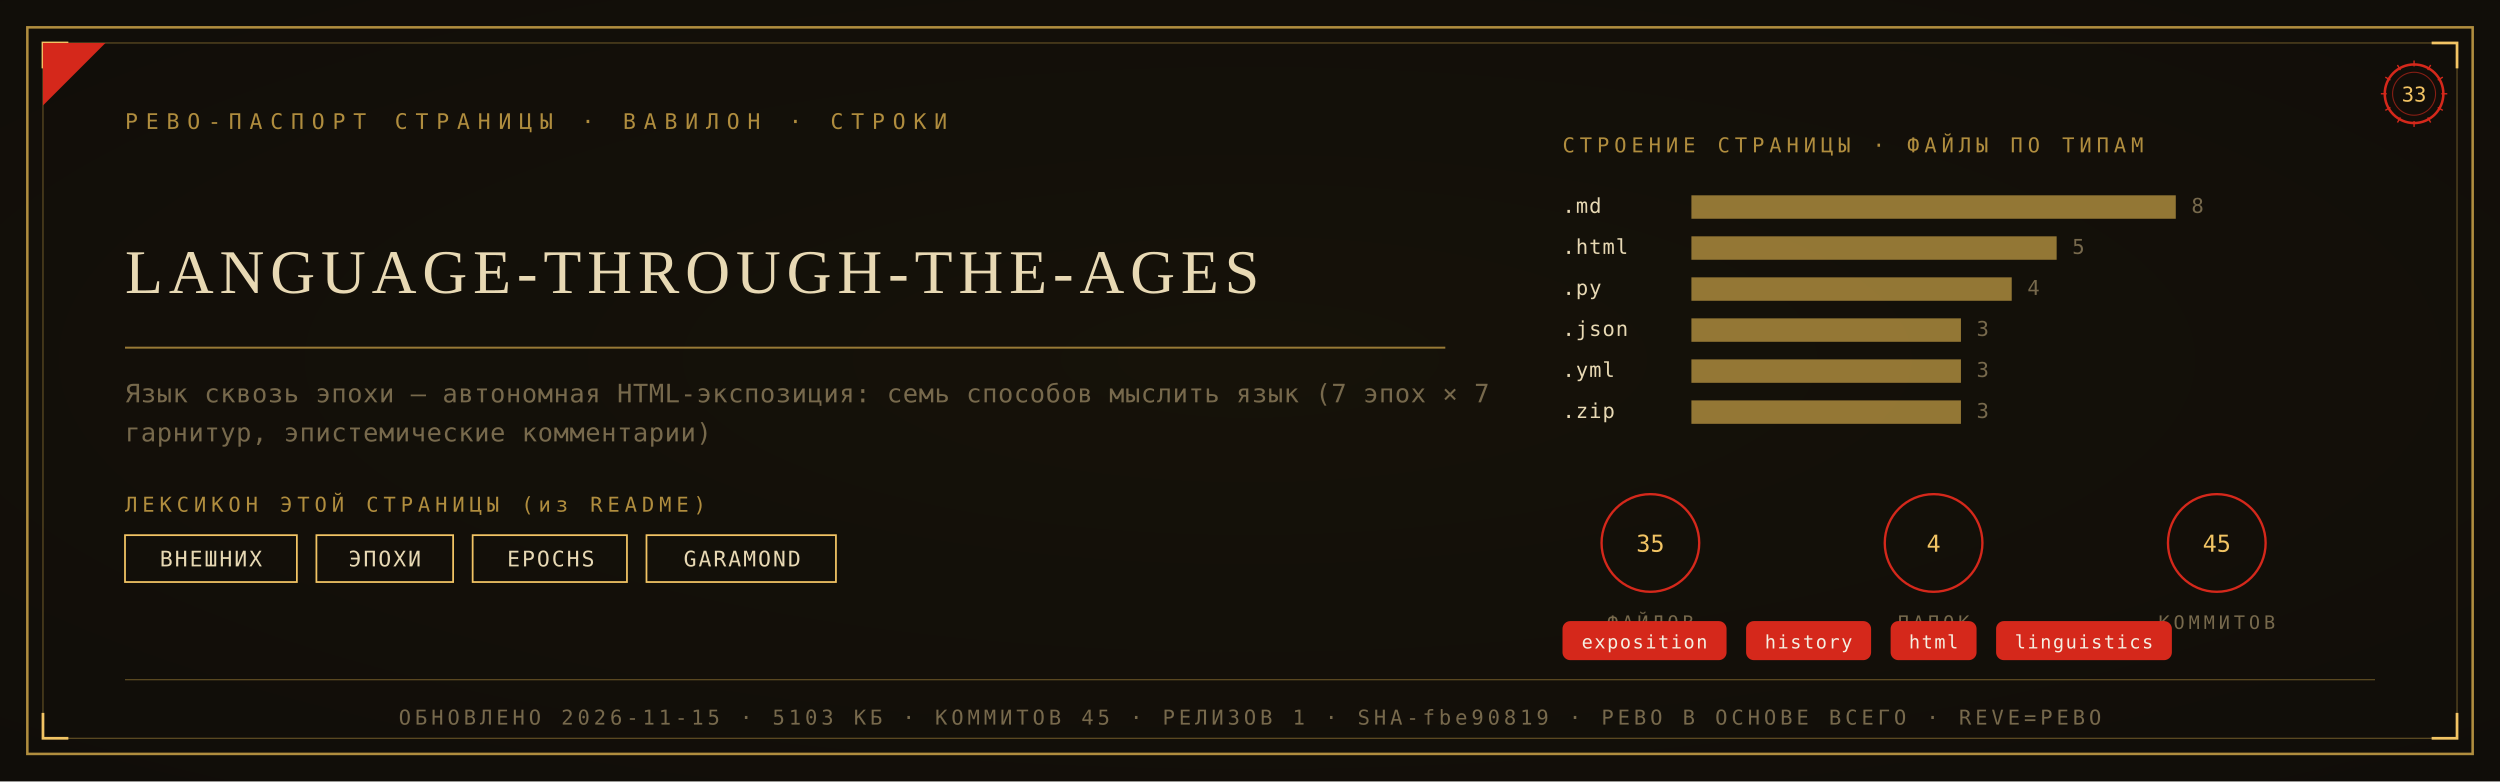
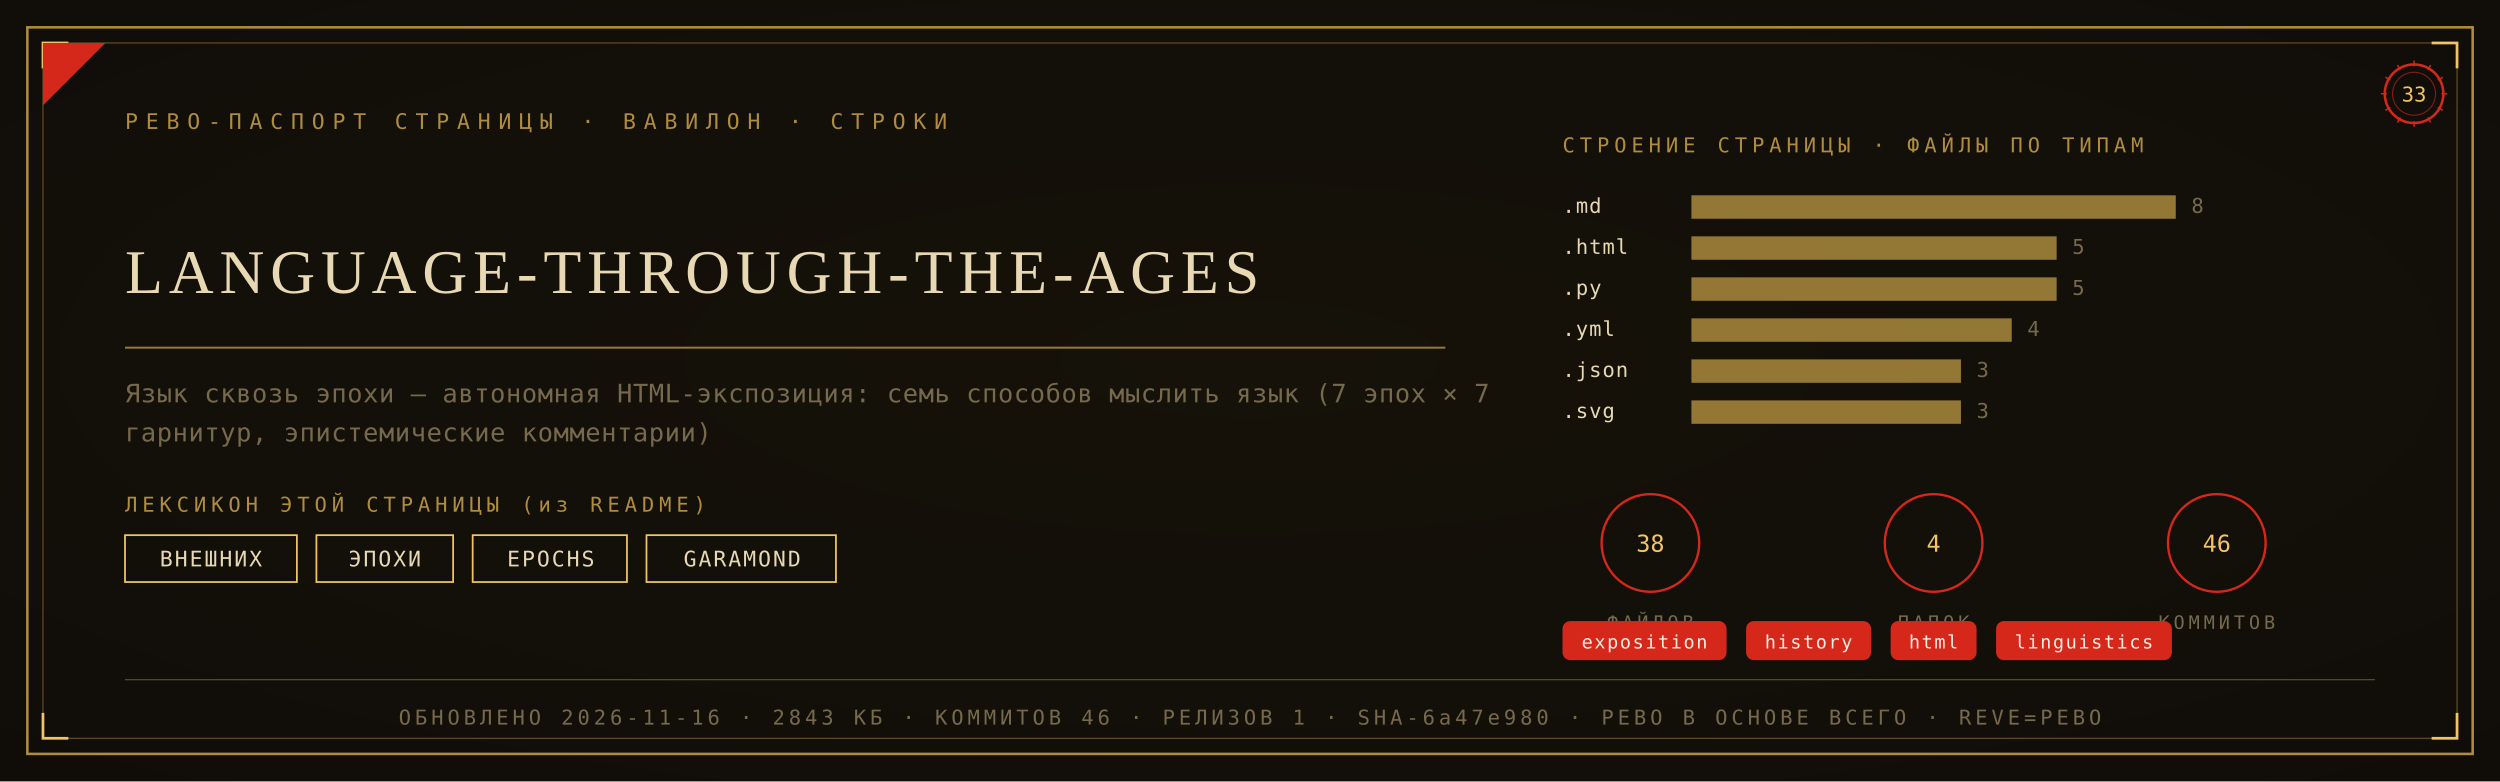
<svg xmlns="http://www.w3.org/2000/svg" viewBox="0 0 1280 400" width="1280" height="400">
  <defs>
    <radialGradient id="rp33" cx="0.5" cy="0.46" r="1.05">
      <stop offset="0" stop-color="#171209" />
      <stop offset="1" stop-color="#0D0B09" />
    </radialGradient>
  </defs>
  <rect width="1280" height="400" fill="#0D0B09" />
  <rect width="1280" height="400" fill="url(#rp33)" opacity="0.92" />
  <rect x="14" y="14" width="1252" height="372" fill="none" stroke="#B08D3E" stroke-width="1.3" />
  <rect x="22" y="22" width="1236" height="356" fill="none" stroke="#B08D3E" stroke-width="0.55" opacity="0.55" />
  <path d="M 22 35 L 22 22 L 35 22" fill="none" stroke="#F2C464" stroke-width="1.4" />
  <path d="M 1258 35 L 1258 22 L 1245 22" fill="none" stroke="#F2C464" stroke-width="1.4" />
  <path d="M 22 365 L 22 378 L 35 378" fill="none" stroke="#F2C464" stroke-width="1.4" />
  <path d="M 1258 365 L 1258 378 L 1245 378" fill="none" stroke="#F2C464" stroke-width="1.4" />
  <path d="M 22 54 L 22 22 L 54 22 Z" fill="#D5281B" />
  <text x="64" y="66" font-family="'Cascadia Mono', ui-monospace, Consolas, monospace" font-size="11" fill="#B08D3E" letter-spacing="4">РЕВО-ПАСПОРТ СТРАНИЦЫ · ВАВИЛОН · СТРОКИ</text>
  <g transform="translate(1236,48)">
    <circle r="15" fill="none" stroke="#D5281B" stroke-width="1.3" />
    <circle r="11" fill="none" stroke="#D5281B" stroke-width="0.55" opacity="0.6" />
    <text y="4" text-anchor="middle" font-family="'Cascadia Mono', ui-monospace, Consolas, monospace" font-size="10.5" fill="#F2C464">33</text>
    <g stroke="#D5281B" stroke-width="0.7">
      <line x1="0" y1="-17" x2="0" y2="-14" transform="rotate(0)" />
      <line x1="0" y1="-17" x2="0" y2="-14" transform="rotate(30)" />
      <line x1="0" y1="-17" x2="0" y2="-14" transform="rotate(60)" />
      <line x1="0" y1="-17" x2="0" y2="-14" transform="rotate(90)" />
      <line x1="0" y1="-17" x2="0" y2="-14" transform="rotate(120)" />
      <line x1="0" y1="-17" x2="0" y2="-14" transform="rotate(150)" />
      <line x1="0" y1="-17" x2="0" y2="-14" transform="rotate(180)" />
      <line x1="0" y1="-17" x2="0" y2="-14" transform="rotate(210)" />
      <line x1="0" y1="-17" x2="0" y2="-14" transform="rotate(240)" />
      <line x1="0" y1="-17" x2="0" y2="-14" transform="rotate(270)" />
      <line x1="0" y1="-17" x2="0" y2="-14" transform="rotate(300)" />
      <line x1="0" y1="-17" x2="0" y2="-14" transform="rotate(330)" />
    </g>
  </g>
  <text x="64" y="150" font-family="Georgia, 'Times New Roman', serif" font-size="31.8" fill="#E8D9B4" letter-spacing="3">LANGUAGE-THROUGH-THE-AGES</text>
  <line x1="64" y1="178" x2="740" y2="178" stroke="#B08D3E" stroke-width="1" opacity="0.85" />
  <text x="64" y="206" font-family="'Cascadia Mono', ui-monospace, Consolas, monospace" font-size="13" fill="#77694C" letter-spacing="0.3">Язык сквозь эпохи — автономная HTML-экспозиция: семь способов мыслить язык (7 эпох × 7</text>
  <text x="64" y="226" font-family="'Cascadia Mono', ui-monospace, Consolas, monospace" font-size="13" fill="#77694C" letter-spacing="0.3">гарнитур, эпистемические комментарии)</text>
  <text x="64" y="262" font-family="'Cascadia Mono', ui-monospace, Consolas, monospace" font-size="10.5" fill="#B08D3E" letter-spacing="2.5">ЛЕКСИКОН ЭТОЙ СТРАНИЦЫ (из README)</text>
  <rect x="64" y="274" width="88" height="24" fill="none" stroke="#F2C464" stroke-width="0.9" />
  <text x="108" y="290" text-anchor="middle" font-family="'Cascadia Mono', ui-monospace, Consolas, monospace" font-size="11" fill="#E8D9B4" letter-spacing="1">ВНЕШНИХ</text>
  <rect x="162" y="274" width="70" height="24" fill="none" stroke="#F2C464" stroke-width="0.9" />
  <text x="197" y="290" text-anchor="middle" font-family="'Cascadia Mono', ui-monospace, Consolas, monospace" font-size="11" fill="#E8D9B4" letter-spacing="1">ЭПОХИ</text>
  <rect x="242" y="274" width="79" height="24" fill="none" stroke="#F2C464" stroke-width="0.9" />
  <text x="282" y="290" text-anchor="middle" font-family="'Cascadia Mono', ui-monospace, Consolas, monospace" font-size="11" fill="#E8D9B4" letter-spacing="1">EPOCHS</text>
  <rect x="331" y="274" width="97" height="24" fill="none" stroke="#F2C464" stroke-width="0.9" />
  <text x="380" y="290" text-anchor="middle" font-family="'Cascadia Mono', ui-monospace, Consolas, monospace" font-size="11" fill="#E8D9B4" letter-spacing="1">GARAMOND</text>
  <text x="800" y="78" font-family="'Cascadia Mono', ui-monospace, Consolas, monospace" font-size="10.5" fill="#B08D3E" letter-spacing="2.5">СТРОЕНИЕ СТРАНИЦЫ · ФАЙЛЫ ПО ТИПАМ</text>
  <text x="800" y="109" font-family="'Cascadia Mono', ui-monospace, Consolas, monospace" font-size="10.5" fill="#E8D9B4" letter-spacing="0.5">.md</text>
  <rect x="866" y="100" width="248" height="12" fill="#B08D3E" opacity="0.82" />
  <text x="1122" y="109" font-family="'Cascadia Mono', ui-monospace, Consolas, monospace" font-size="10.5" fill="#77694C">8</text>
  <text x="800" y="130" font-family="'Cascadia Mono', ui-monospace, Consolas, monospace" font-size="10.5" fill="#E8D9B4" letter-spacing="0.5">.html</text>
  <rect x="866" y="121" width="187" height="12" fill="#B08D3E" opacity="0.82" />
  <text x="1061" y="130" font-family="'Cascadia Mono', ui-monospace, Consolas, monospace" font-size="10.5" fill="#77694C">5</text>
  <text x="800" y="151" font-family="'Cascadia Mono', ui-monospace, Consolas, monospace" font-size="10.5" fill="#E8D9B4" letter-spacing="0.5">.py</text>
-   <rect x="866" y="142" width="164" height="12" fill="#B08D3E" opacity="0.82" />
-   <text x="1038" y="151" font-family="'Cascadia Mono', ui-monospace, Consolas, monospace" font-size="10.5" fill="#77694C">4</text>
-   <text x="800" y="172" font-family="'Cascadia Mono', ui-monospace, Consolas, monospace" font-size="10.5" fill="#E8D9B4" letter-spacing="0.5">.json</text>
-   <rect x="866" y="163" width="138" height="12" fill="#B08D3E" opacity="0.82" />
-   <text x="1012" y="172" font-family="'Cascadia Mono', ui-monospace, Consolas, monospace" font-size="10.5" fill="#77694C">3</text>
-   <text x="800" y="193" font-family="'Cascadia Mono', ui-monospace, Consolas, monospace" font-size="10.5" fill="#E8D9B4" letter-spacing="0.5">.yml</text>
+   <rect x="866" y="142" width="187" height="12" fill="#B08D3E" opacity="0.82" />
+   <text x="1061" y="151" font-family="'Cascadia Mono', ui-monospace, Consolas, monospace" font-size="10.5" fill="#77694C">5</text>
+   <text x="800" y="172" font-family="'Cascadia Mono', ui-monospace, Consolas, monospace" font-size="10.5" fill="#E8D9B4" letter-spacing="0.5">.yml</text>
+   <rect x="866" y="163" width="164" height="12" fill="#B08D3E" opacity="0.82" />
+   <text x="1038" y="172" font-family="'Cascadia Mono', ui-monospace, Consolas, monospace" font-size="10.5" fill="#77694C">4</text>
+   <text x="800" y="193" font-family="'Cascadia Mono', ui-monospace, Consolas, monospace" font-size="10.5" fill="#E8D9B4" letter-spacing="0.5">.json</text>
  <rect x="866" y="184" width="138" height="12" fill="#B08D3E" opacity="0.82" />
  <text x="1012" y="193" font-family="'Cascadia Mono', ui-monospace, Consolas, monospace" font-size="10.5" fill="#77694C">3</text>
-   <text x="800" y="214" font-family="'Cascadia Mono', ui-monospace, Consolas, monospace" font-size="10.5" fill="#E8D9B4" letter-spacing="0.5">.zip</text>
+   <text x="800" y="214" font-family="'Cascadia Mono', ui-monospace, Consolas, monospace" font-size="10.5" fill="#E8D9B4" letter-spacing="0.5">.svg</text>
  <rect x="866" y="205" width="138" height="12" fill="#B08D3E" opacity="0.82" />
  <text x="1012" y="214" font-family="'Cascadia Mono', ui-monospace, Consolas, monospace" font-size="10.5" fill="#77694C">3</text>
  <g transform="translate(845,278)">
    <circle r="25" fill="none" stroke="#D5281B" stroke-width="1.2" />
-     <text y="4.5" text-anchor="middle" font-family="'Cascadia Mono', ui-monospace, Consolas, monospace" font-size="12" fill="#F2C464">35</text>
+     <text y="4.5" text-anchor="middle" font-family="'Cascadia Mono', ui-monospace, Consolas, monospace" font-size="12" fill="#F2C464">38</text>
    <text y="44" text-anchor="middle" font-family="'Cascadia Mono', ui-monospace, Consolas, monospace" font-size="9.5" fill="#77694C" letter-spacing="2">ФАЙЛОВ</text>
  </g>
  <g transform="translate(990,278)">
    <circle r="25" fill="none" stroke="#D5281B" stroke-width="1.2" />
    <text y="4.5" text-anchor="middle" font-family="'Cascadia Mono', ui-monospace, Consolas, monospace" font-size="12" fill="#F2C464">4</text>
    <text y="44" text-anchor="middle" font-family="'Cascadia Mono', ui-monospace, Consolas, monospace" font-size="9.5" fill="#77694C" letter-spacing="2">ПАПОК</text>
  </g>
  <g transform="translate(1135,278)">
    <circle r="25" fill="none" stroke="#D5281B" stroke-width="1.2" />
-     <text y="4.5" text-anchor="middle" font-family="'Cascadia Mono', ui-monospace, Consolas, monospace" font-size="12" fill="#F2C464">45</text>
+     <text y="4.5" text-anchor="middle" font-family="'Cascadia Mono', ui-monospace, Consolas, monospace" font-size="12" fill="#F2C464">46</text>
    <text y="44" text-anchor="middle" font-family="'Cascadia Mono', ui-monospace, Consolas, monospace" font-size="9.5" fill="#77694C" letter-spacing="2">КОММИТОВ</text>
  </g>
  <rect x="800" y="318" rx="4" width="84" height="20" fill="#D5281B" />
  <text x="842" y="332" text-anchor="middle" font-family="'Cascadia Mono', ui-monospace, Consolas, monospace" font-size="9.5" fill="#F5EFE2" letter-spacing="0.8">exposition</text>
  <rect x="894" y="318" rx="4" width="64" height="20" fill="#D5281B" />
  <text x="926" y="332" text-anchor="middle" font-family="'Cascadia Mono', ui-monospace, Consolas, monospace" font-size="9.5" fill="#F5EFE2" letter-spacing="0.8">history</text>
  <rect x="968" y="318" rx="4" width="44" height="20" fill="#D5281B" />
  <text x="990" y="332" text-anchor="middle" font-family="'Cascadia Mono', ui-monospace, Consolas, monospace" font-size="9.5" fill="#F5EFE2" letter-spacing="0.8">html</text>
  <rect x="1022" y="318" rx="4" width="90" height="20" fill="#D5281B" />
  <text x="1067" y="332" text-anchor="middle" font-family="'Cascadia Mono', ui-monospace, Consolas, monospace" font-size="9.5" fill="#F5EFE2" letter-spacing="0.8">linguistics</text>
  <line x1="64" y1="348" x2="1216" y2="348" stroke="#B08D3E" stroke-width="0.6" opacity="0.5" />
-   <text x="640" y="371" text-anchor="middle" font-family="'Cascadia Mono', ui-monospace, Consolas, monospace" font-size="10.5" fill="#77694C" letter-spacing="2">ОБНОВЛЕНО 2026-11-15 · 5103 КБ · КОММИТОВ 45 · РЕЛИЗОВ 1 · SHA-fbe90819 · РЕВО В ОСНОВЕ ВСЕГО · REVE=РЕВО</text>
+   <text x="640" y="371" text-anchor="middle" font-family="'Cascadia Mono', ui-monospace, Consolas, monospace" font-size="10.5" fill="#77694C" letter-spacing="2">ОБНОВЛЕНО 2026-11-16 · 2843 КБ · КОММИТОВ 46 · РЕЛИЗОВ 1 · SHA-6a47e980 · РЕВО В ОСНОВЕ ВСЕГО · REVE=РЕВО</text>
</svg>
